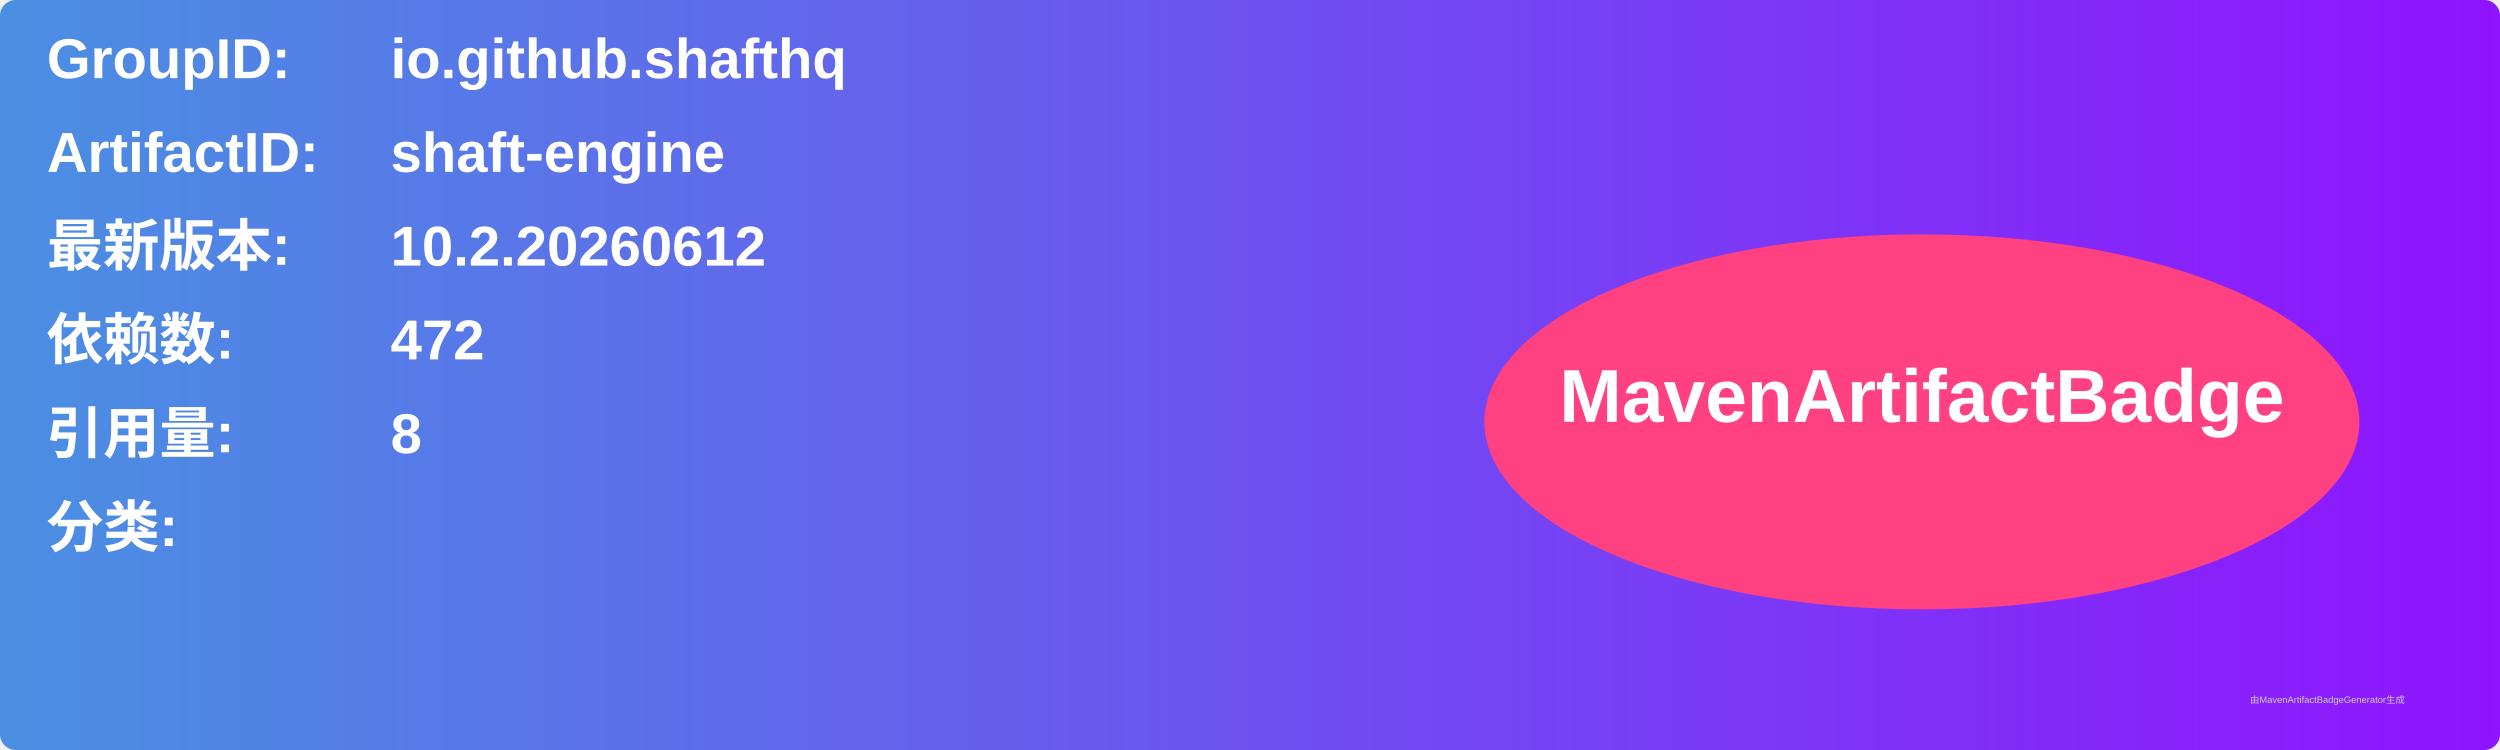
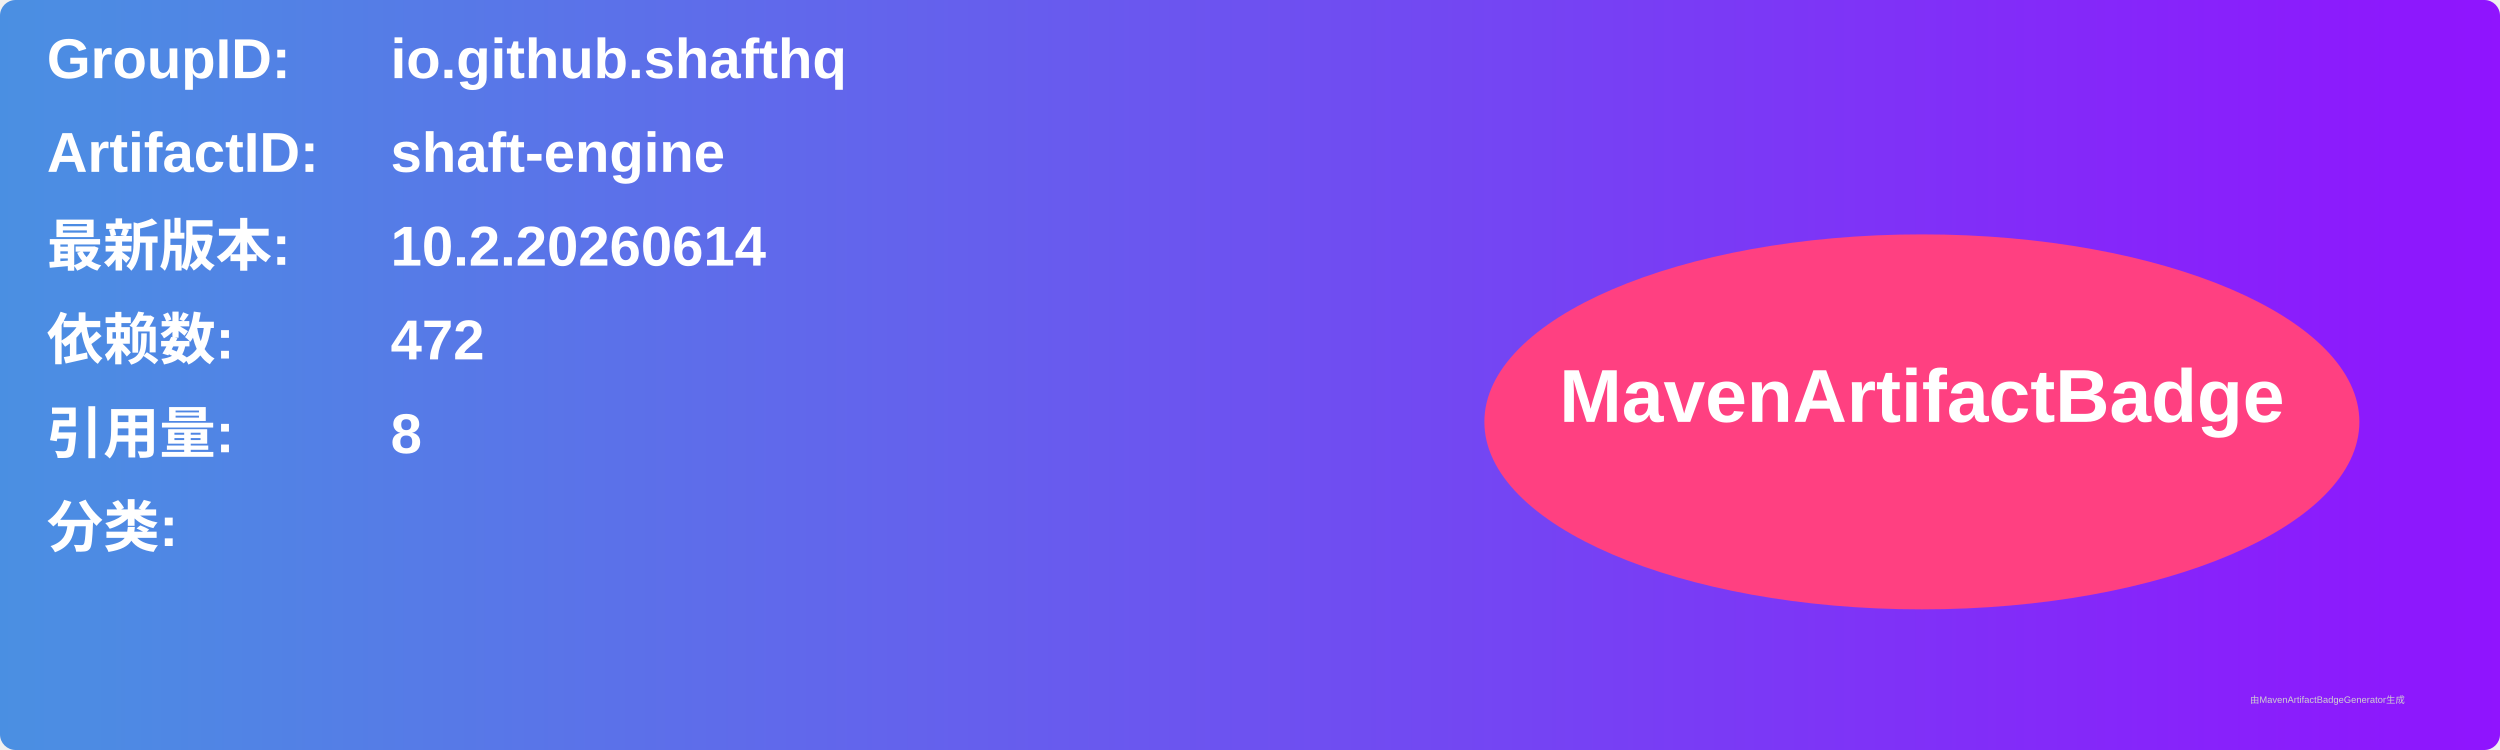
<svg xmlns="http://www.w3.org/2000/svg" width="800" height="240" viewBox="0 0 800 240">
  <linearGradient id="grad" x1="0%" y1="0%" x2="100%" y2="0%">
    <stop offset="0%" stop-color="#4a90e2" />
    <stop offset="100%" stop-color="#9013fe" />
  </linearGradient>
  <rect width="100%" height="100%" rx="5" ry="5" fill="url(#grad)" />
  <g transform="translate(15, 15)">
    <text x="0" y="10" font-family="Arial" font-size="18" fill="white" font-weight="bold" width="260">GroupID:</text>
    <text x="110" y="10" font-family="Arial" font-size="18" fill="white" font-weight="bold" width="460">io.github.shafthq</text>
    <text x="0" y="40" font-family="Arial" font-size="18" fill="white" font-weight="bold" width="260">ArtifactID:</text>
    <text x="110" y="40" font-family="Arial" font-size="18" fill="white" font-weight="bold" width="460">shaft-engine</text>
    <text x="0" y="70" font-family="Arial" font-size="18" fill="white" font-weight="bold">最新版本:</text>
    <text x="110" y="70" font-family="Arial" font-size="18" fill="white" font-weight="bold">
-       <tspan font-weight="bold">10.2.20260612</tspan>
+       <tspan font-weight="bold">10.2.20260614</tspan>
    </text>
    <text x="0" y="100" font-family="Arial" font-size="18" fill="white" font-weight="bold">依赖数: </text>
    <text x="110" y="100" font-family="Arial" font-size="18" fill="white">
      <tspan font-weight="bold">472</tspan>
    </text>
    <text x="0" y="130" font-family="Arial" font-size="18" fill="white" font-weight="bold">引用量: </text>
    <text x="110" y="130" font-family="Arial" font-size="18" fill="white">
      <tspan font-weight="bold">8</tspan>
    </text>
    <text x="0" y="160" font-family="Arial" font-size="18" fill="white" font-weight="bold">分类:</text>
    <text x="10" y="190" font-family="Arial" font-size="10" fill="white">
      <tspan font-weight="bold" />
    </text>
    <ellipse cx="600" cy="120" rx="140" ry="60" fill="#ff4081" />
    <text x="600" y="120" text-anchor="middle" font-family="Arial" font-size="24" fill="white" font-weight="bold">MavenArtifactBadge</text>
  </g>
  <text x="720" y="225" font-family="Arial" font-size="3" fill="#d0d0d0">由MavenArtifactBadgeGenerator生成</text>
</svg>
